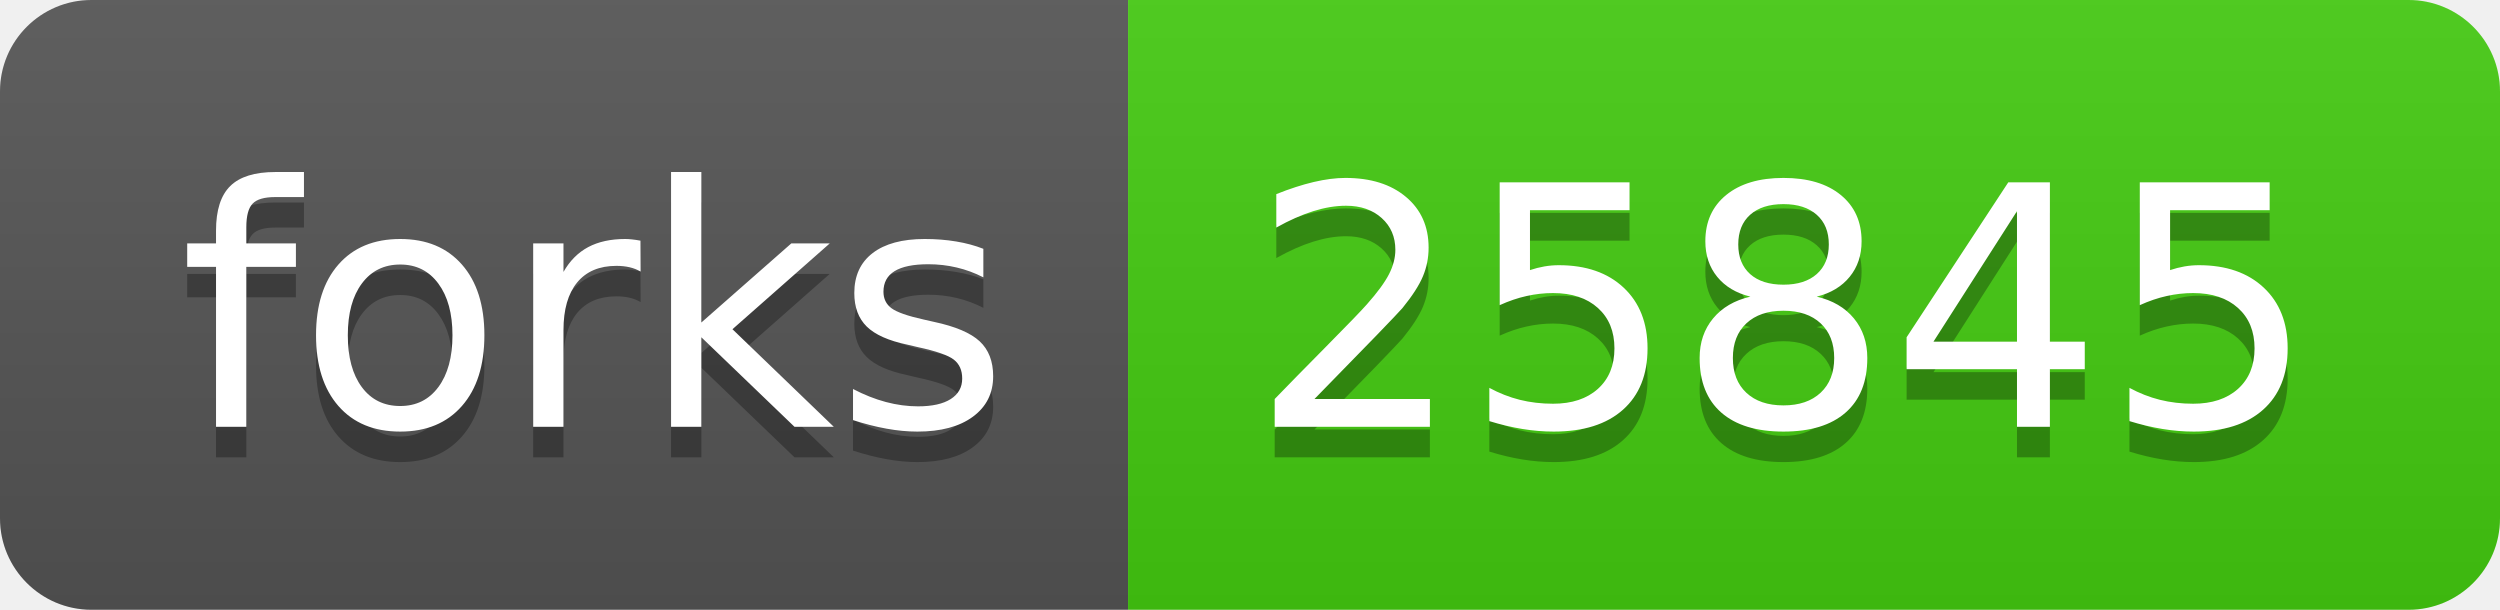
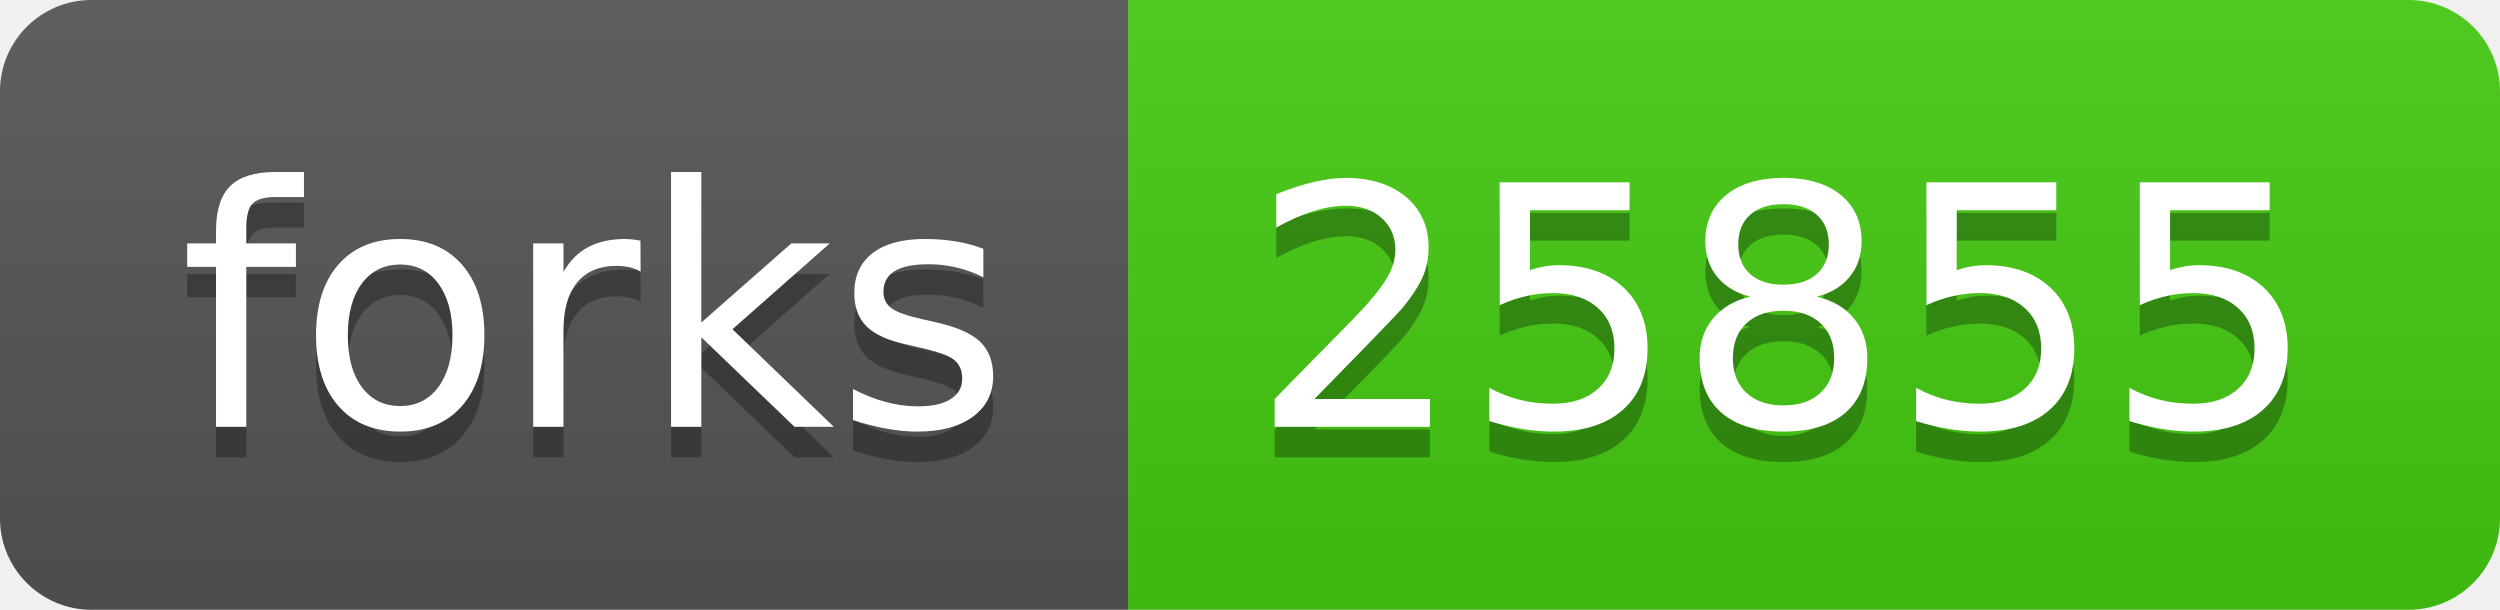
- <svg xmlns="http://www.w3.org/2000/svg" width="82" height="20" role="img" aria-label="forks: 25845">
+ <svg xmlns="http://www.w3.org/2000/svg" width="82" height="20" role="img" aria-label="forks: 25855">
  <linearGradient id="s" x2="0" y2="100%">
    <stop offset="0" stop-color="#bbb" stop-opacity=".1" />
    <stop offset="1" stop-opacity=".1" />
  </linearGradient>
  <clipPath id="r">
    <rect width="82" height="20" rx="3" fill="#fff" />
  </clipPath>
  <g clip-path="url(#r)">
    <rect width="37" height="20" fill="#555" />
    <rect x="37" width="45" height="20" fill="#4c1" />
    <rect width="82" height="20" fill="url(#s)" />
  </g>
  <g fill="#fff" text-anchor="middle" font-family="Verdana,Geneva,DejaVu Sans,sans-serif" text-rendering="geometricPrecision" font-size="110">
    <text aria-hidden="true" x="195" y="150" fill="#010101" fill-opacity=".3" transform="scale(.1)" textLength="270">forks</text>
    <text x="195" y="140" transform="scale(.1)" fill="#fff" textLength="270">forks</text>
-     <text aria-hidden="true" x="585" y="150" fill="#010101" fill-opacity=".3" transform="scale(.1)" textLength="350">25845</text>
-     <text x="585" y="140" transform="scale(.1)" fill="#fff" textLength="350">25845</text>
+     <text aria-hidden="true" x="585" y="150" fill="#010101" fill-opacity=".3" transform="scale(.1)" textLength="350">25855</text>
+     <text x="585" y="140" transform="scale(.1)" fill="#fff" textLength="350">25855</text>
  </g>
</svg>
